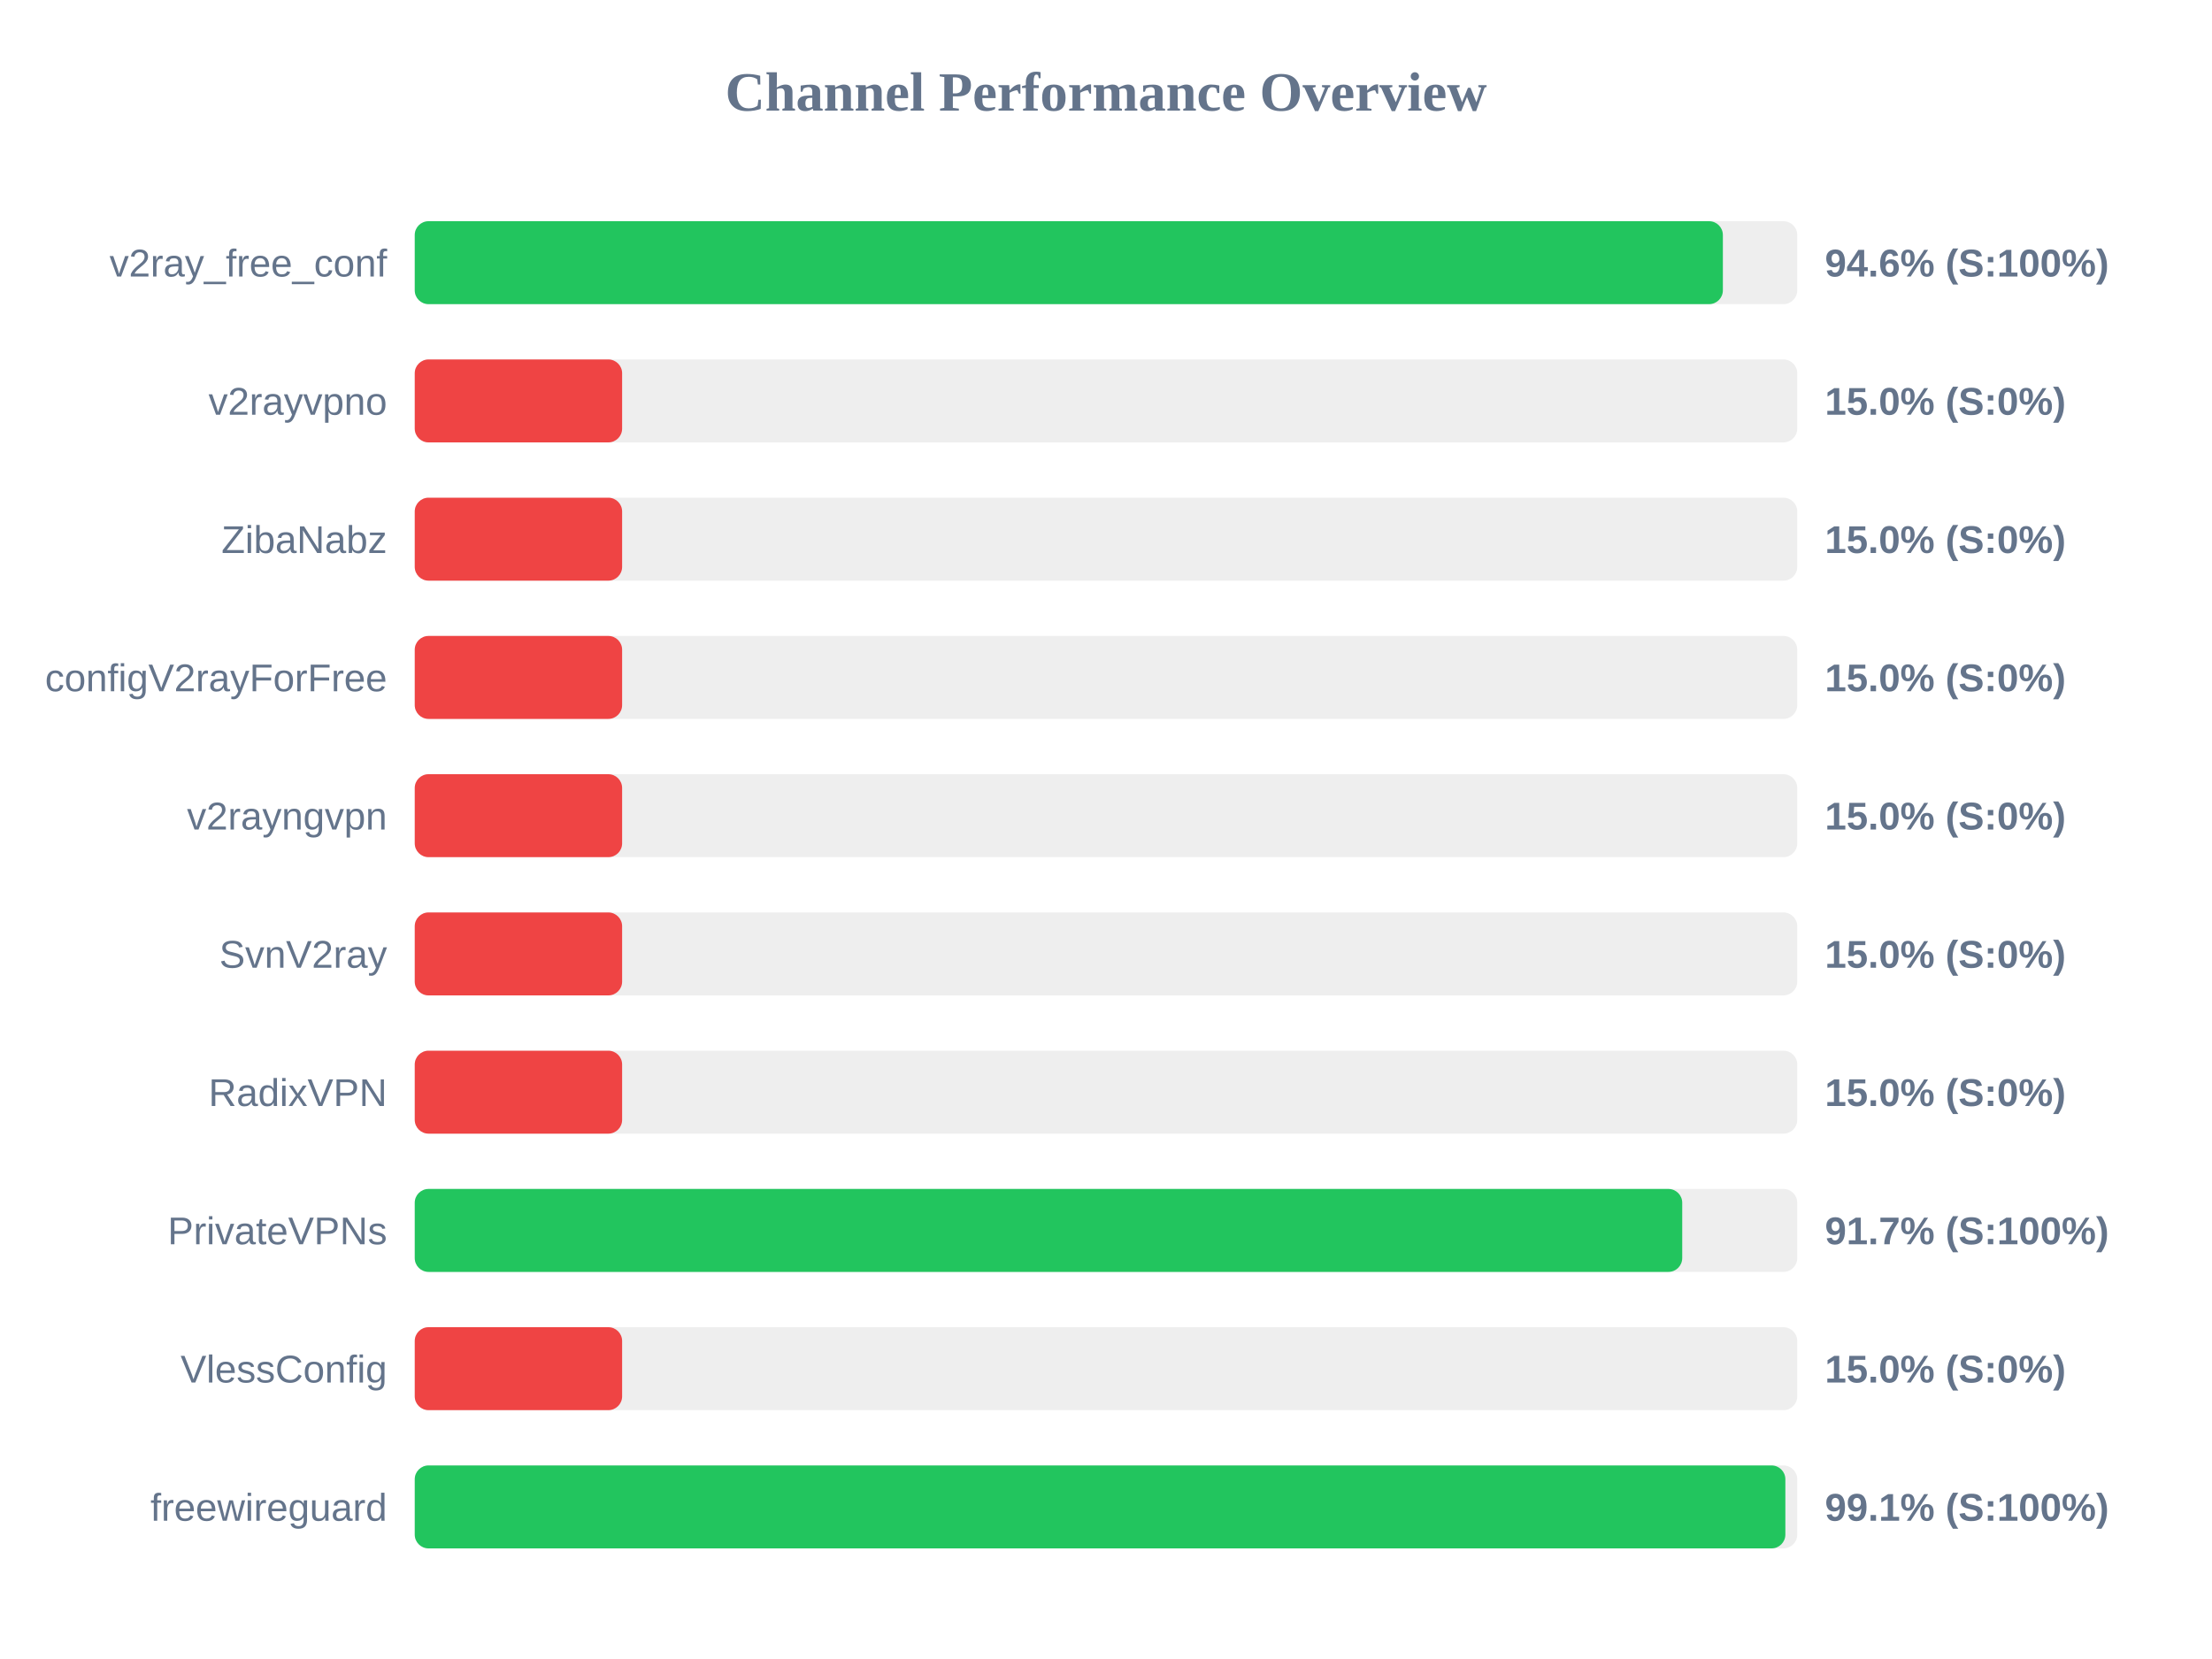
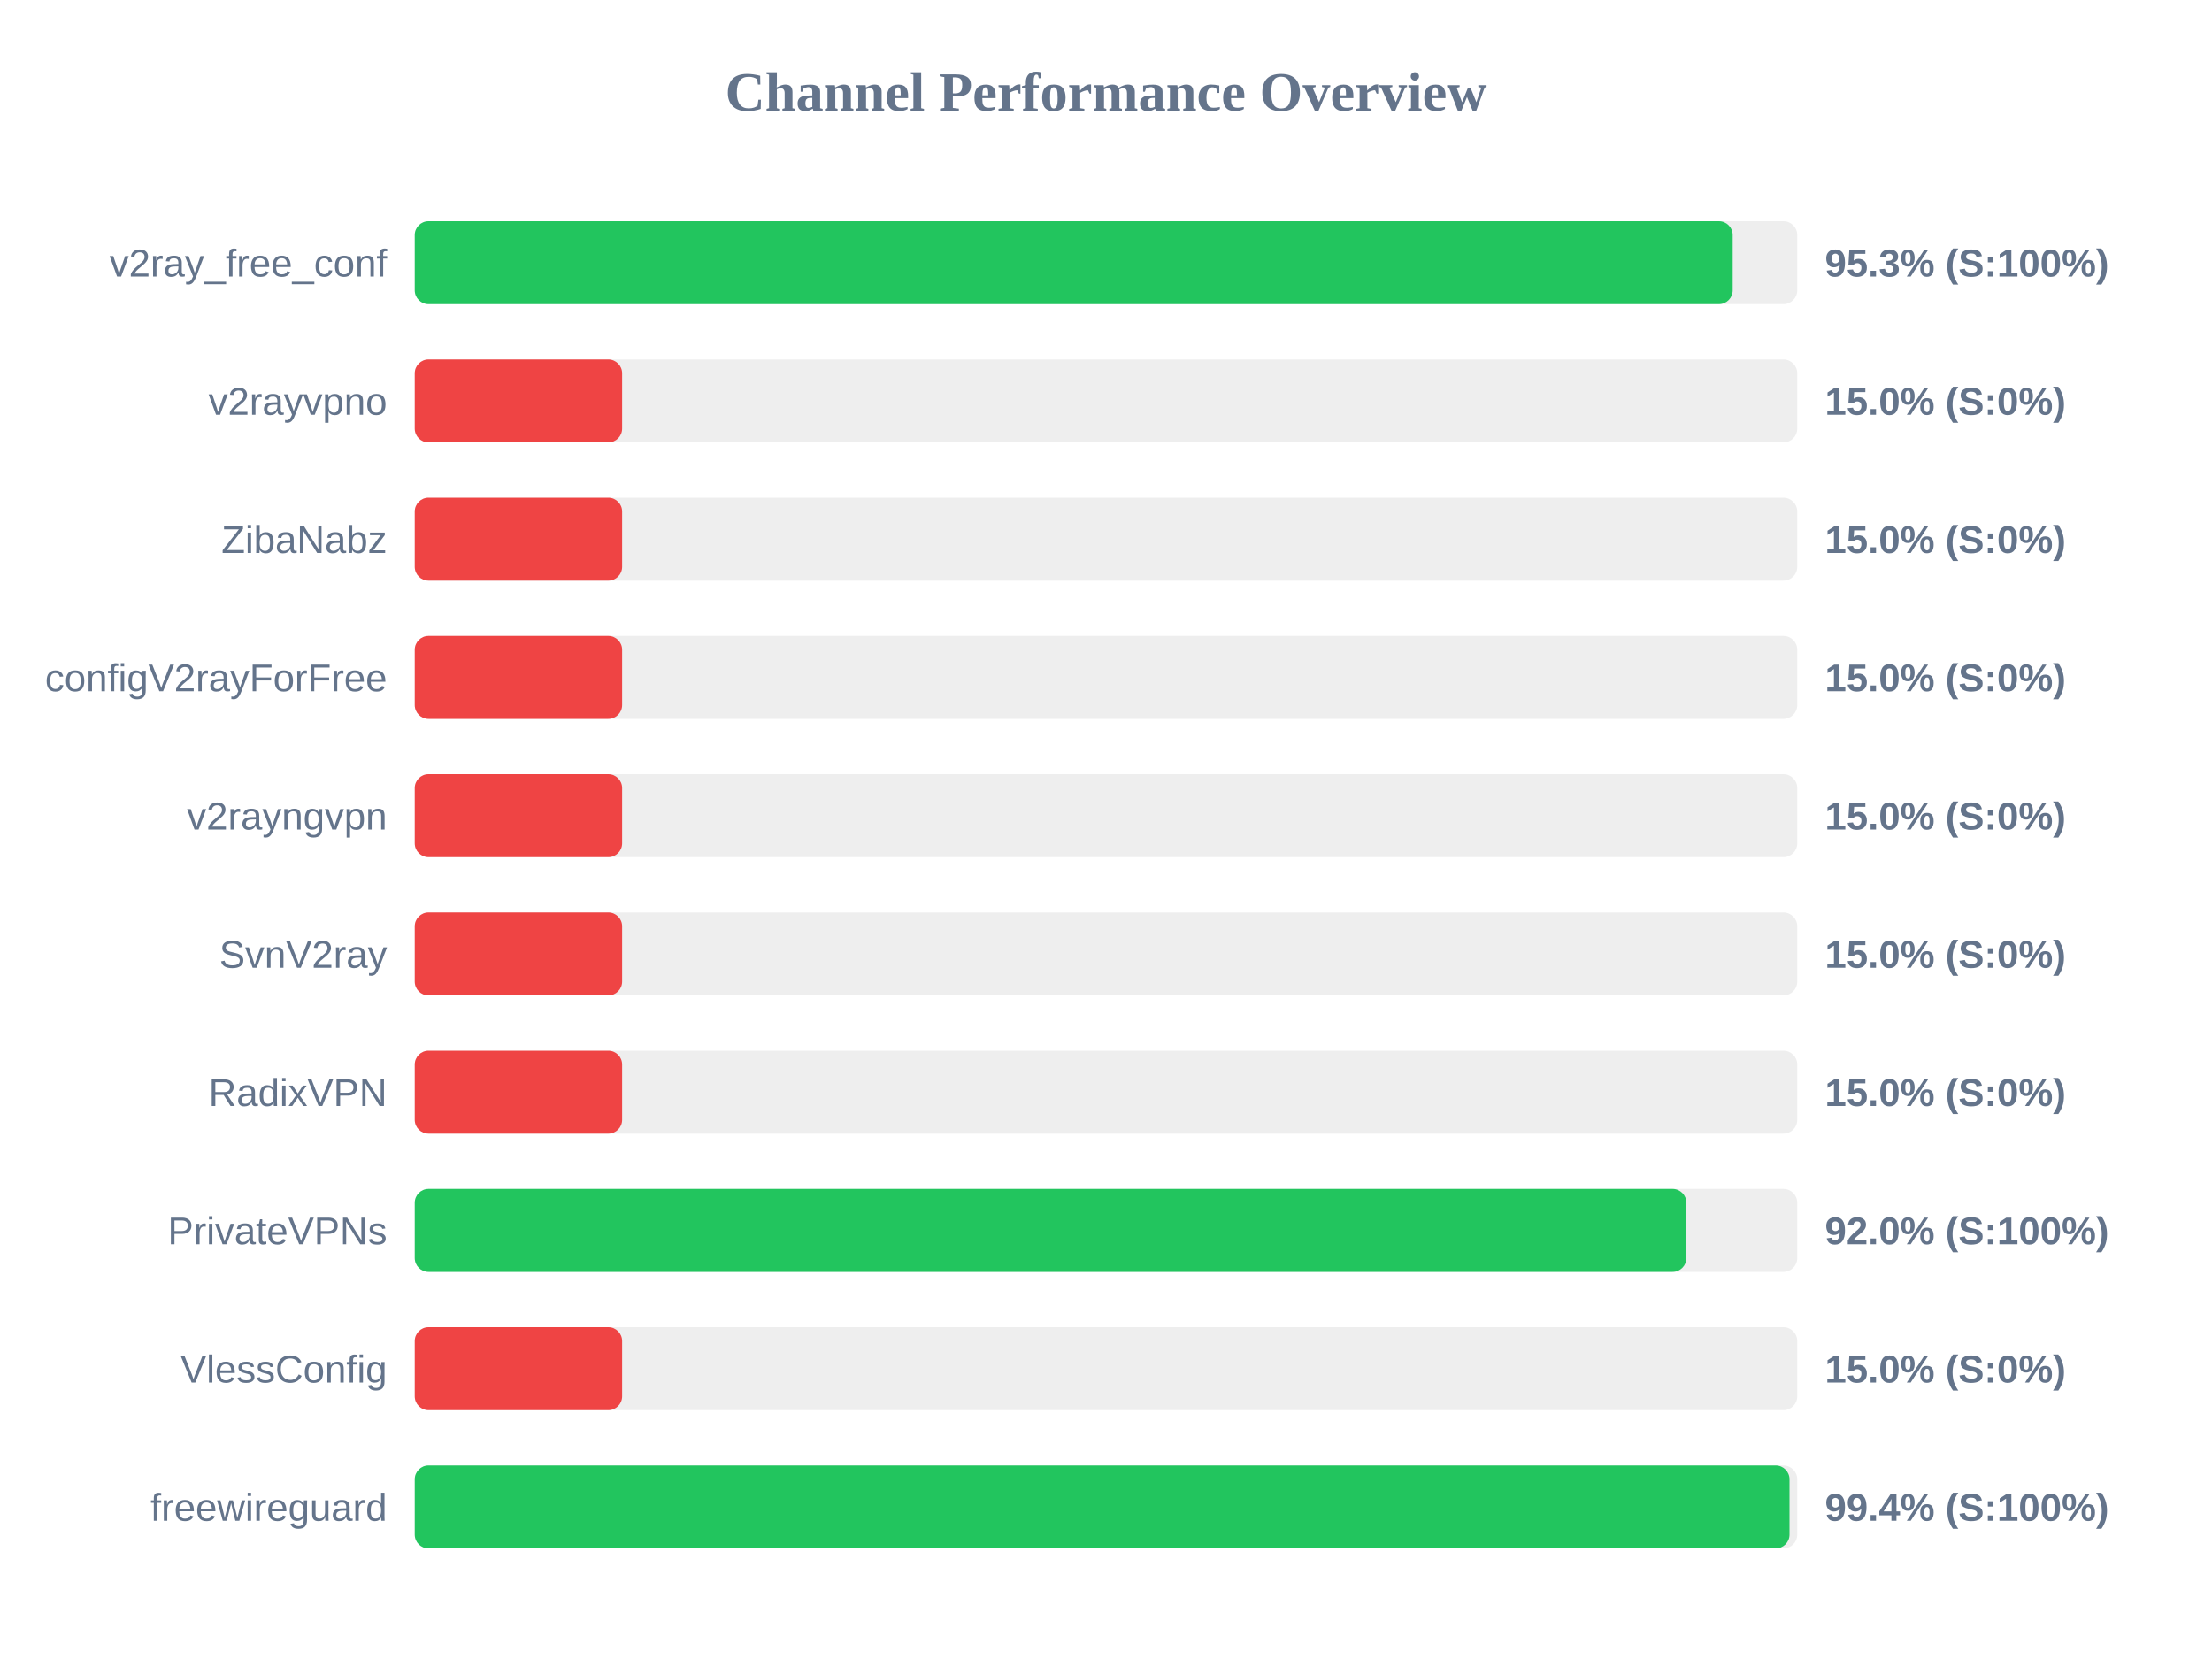
<svg xmlns="http://www.w3.org/2000/svg" width="800" height="600" version="1.1">
  <style>
        .row { font: 14px Arial; fill: #64748b; }
        .score { font: bold 14px Arial; fill: #64748b; }
    </style>
  <text x="400" y="40" text-anchor="middle" font-size="20px" font-weight="bold" fill="#64748b">Channel Performance Overview</text>
  <rect x="150" y="80" width="500" height="30" fill="#eee" rx="5" />
-   <rect x="150" y="80" width="473.1" height="30" fill="#22c55e" rx="5" />
+   <rect x="150" y="80" width="476.65" height="30" fill="#22c55e" rx="5" />
  <text x="140" y="100" text-anchor="end" class="row">v2ray_free_conf</text>
-   <text x="660" y="100" text-anchor="start" class="score">94.6% (S:100%)</text>
+   <text x="660" y="100" text-anchor="start" class="score">95.3% (S:100%)</text>
  <rect x="150" y="130" width="500" height="30" fill="#eee" rx="5" />
  <rect x="150" y="130" width="75.0" height="30" fill="#ef4444" rx="5" />
  <text x="140" y="150" text-anchor="end" class="row">v2rayvpno</text>
  <text x="660" y="150" text-anchor="start" class="score">15.0% (S:0%)</text>
  <rect x="150" y="180" width="500" height="30" fill="#eee" rx="5" />
  <rect x="150" y="180" width="75.0" height="30" fill="#ef4444" rx="5" />
  <text x="140" y="200" text-anchor="end" class="row">ZibaNabz</text>
  <text x="660" y="200" text-anchor="start" class="score">15.0% (S:0%)</text>
  <rect x="150" y="230" width="500" height="30" fill="#eee" rx="5" />
  <rect x="150" y="230" width="75.0" height="30" fill="#ef4444" rx="5" />
  <text x="140" y="250" text-anchor="end" class="row">configV2rayForFree</text>
  <text x="660" y="250" text-anchor="start" class="score">15.0% (S:0%)</text>
  <rect x="150" y="280" width="500" height="30" fill="#eee" rx="5" />
  <rect x="150" y="280" width="75.0" height="30" fill="#ef4444" rx="5" />
  <text x="140" y="300" text-anchor="end" class="row">v2rayngvpn</text>
  <text x="660" y="300" text-anchor="start" class="score">15.0% (S:0%)</text>
  <rect x="150" y="330" width="500" height="30" fill="#eee" rx="5" />
  <rect x="150" y="330" width="75.0" height="30" fill="#ef4444" rx="5" />
  <text x="140" y="350" text-anchor="end" class="row">SvnV2ray</text>
  <text x="660" y="350" text-anchor="start" class="score">15.0% (S:0%)</text>
  <rect x="150" y="380" width="500" height="30" fill="#eee" rx="5" />
  <rect x="150" y="380" width="75.0" height="30" fill="#ef4444" rx="5" />
  <text x="140" y="400" text-anchor="end" class="row">RadixVPN</text>
  <text x="660" y="400" text-anchor="start" class="score">15.0% (S:0%)</text>
  <rect x="150" y="430" width="500" height="30" fill="#eee" rx="5" />
-   <rect x="150" y="430" width="458.4" height="30" fill="#22c55e" rx="5" />
+   <rect x="150" y="430" width="459.9" height="30" fill="#22c55e" rx="5" />
  <text x="140" y="450" text-anchor="end" class="row">PrivateVPNs</text>
-   <text x="660" y="450" text-anchor="start" class="score">91.7% (S:100%)</text>
+   <text x="660" y="450" text-anchor="start" class="score">92.0% (S:100%)</text>
  <rect x="150" y="480" width="500" height="30" fill="#eee" rx="5" />
  <rect x="150" y="480" width="75.0" height="30" fill="#ef4444" rx="5" />
  <text x="140" y="500" text-anchor="end" class="row">VlessConfig</text>
  <text x="660" y="500" text-anchor="start" class="score">15.0% (S:0%)</text>
  <rect x="150" y="530" width="500" height="30" fill="#eee" rx="5" />
-   <rect x="150" y="530" width="495.7" height="30" fill="#22c55e" rx="5" />
+   <rect x="150" y="530" width="497.2" height="30" fill="#22c55e" rx="5" />
  <text x="140" y="550" text-anchor="end" class="row">freewireguard</text>
-   <text x="660" y="550" text-anchor="start" class="score">99.1% (S:100%)</text>
+   <text x="660" y="550" text-anchor="start" class="score">99.4% (S:100%)</text>
</svg>
